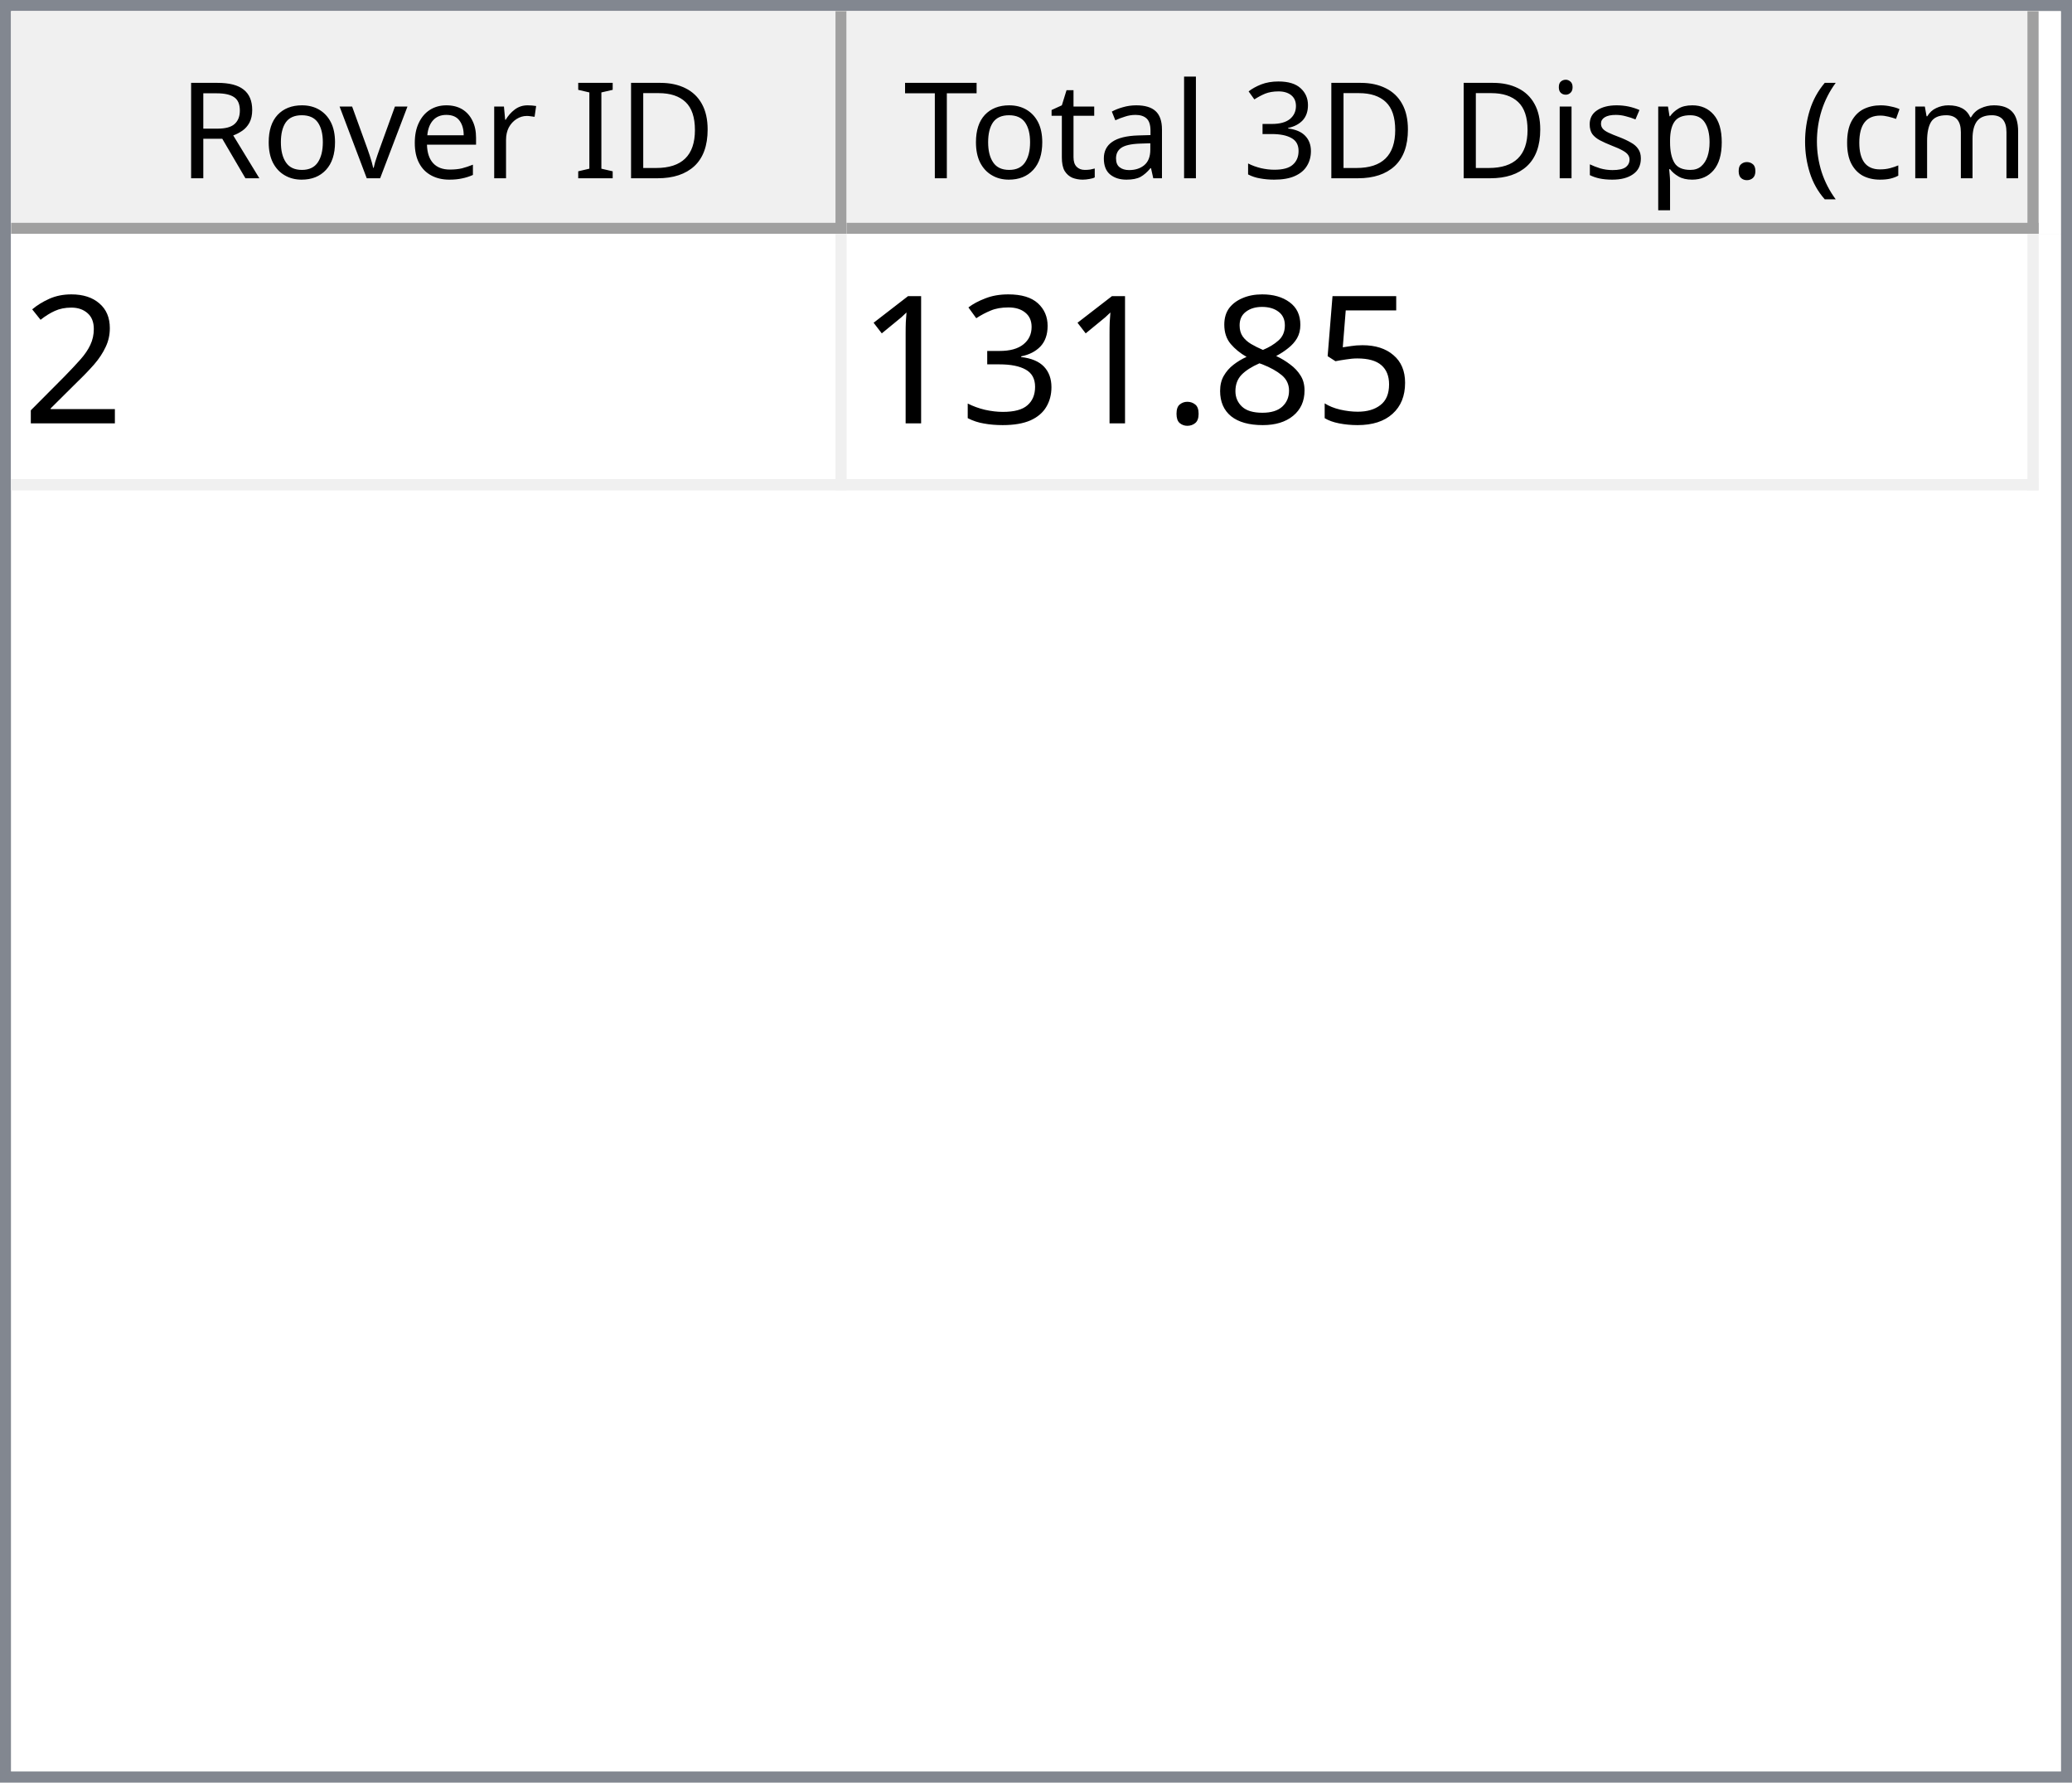
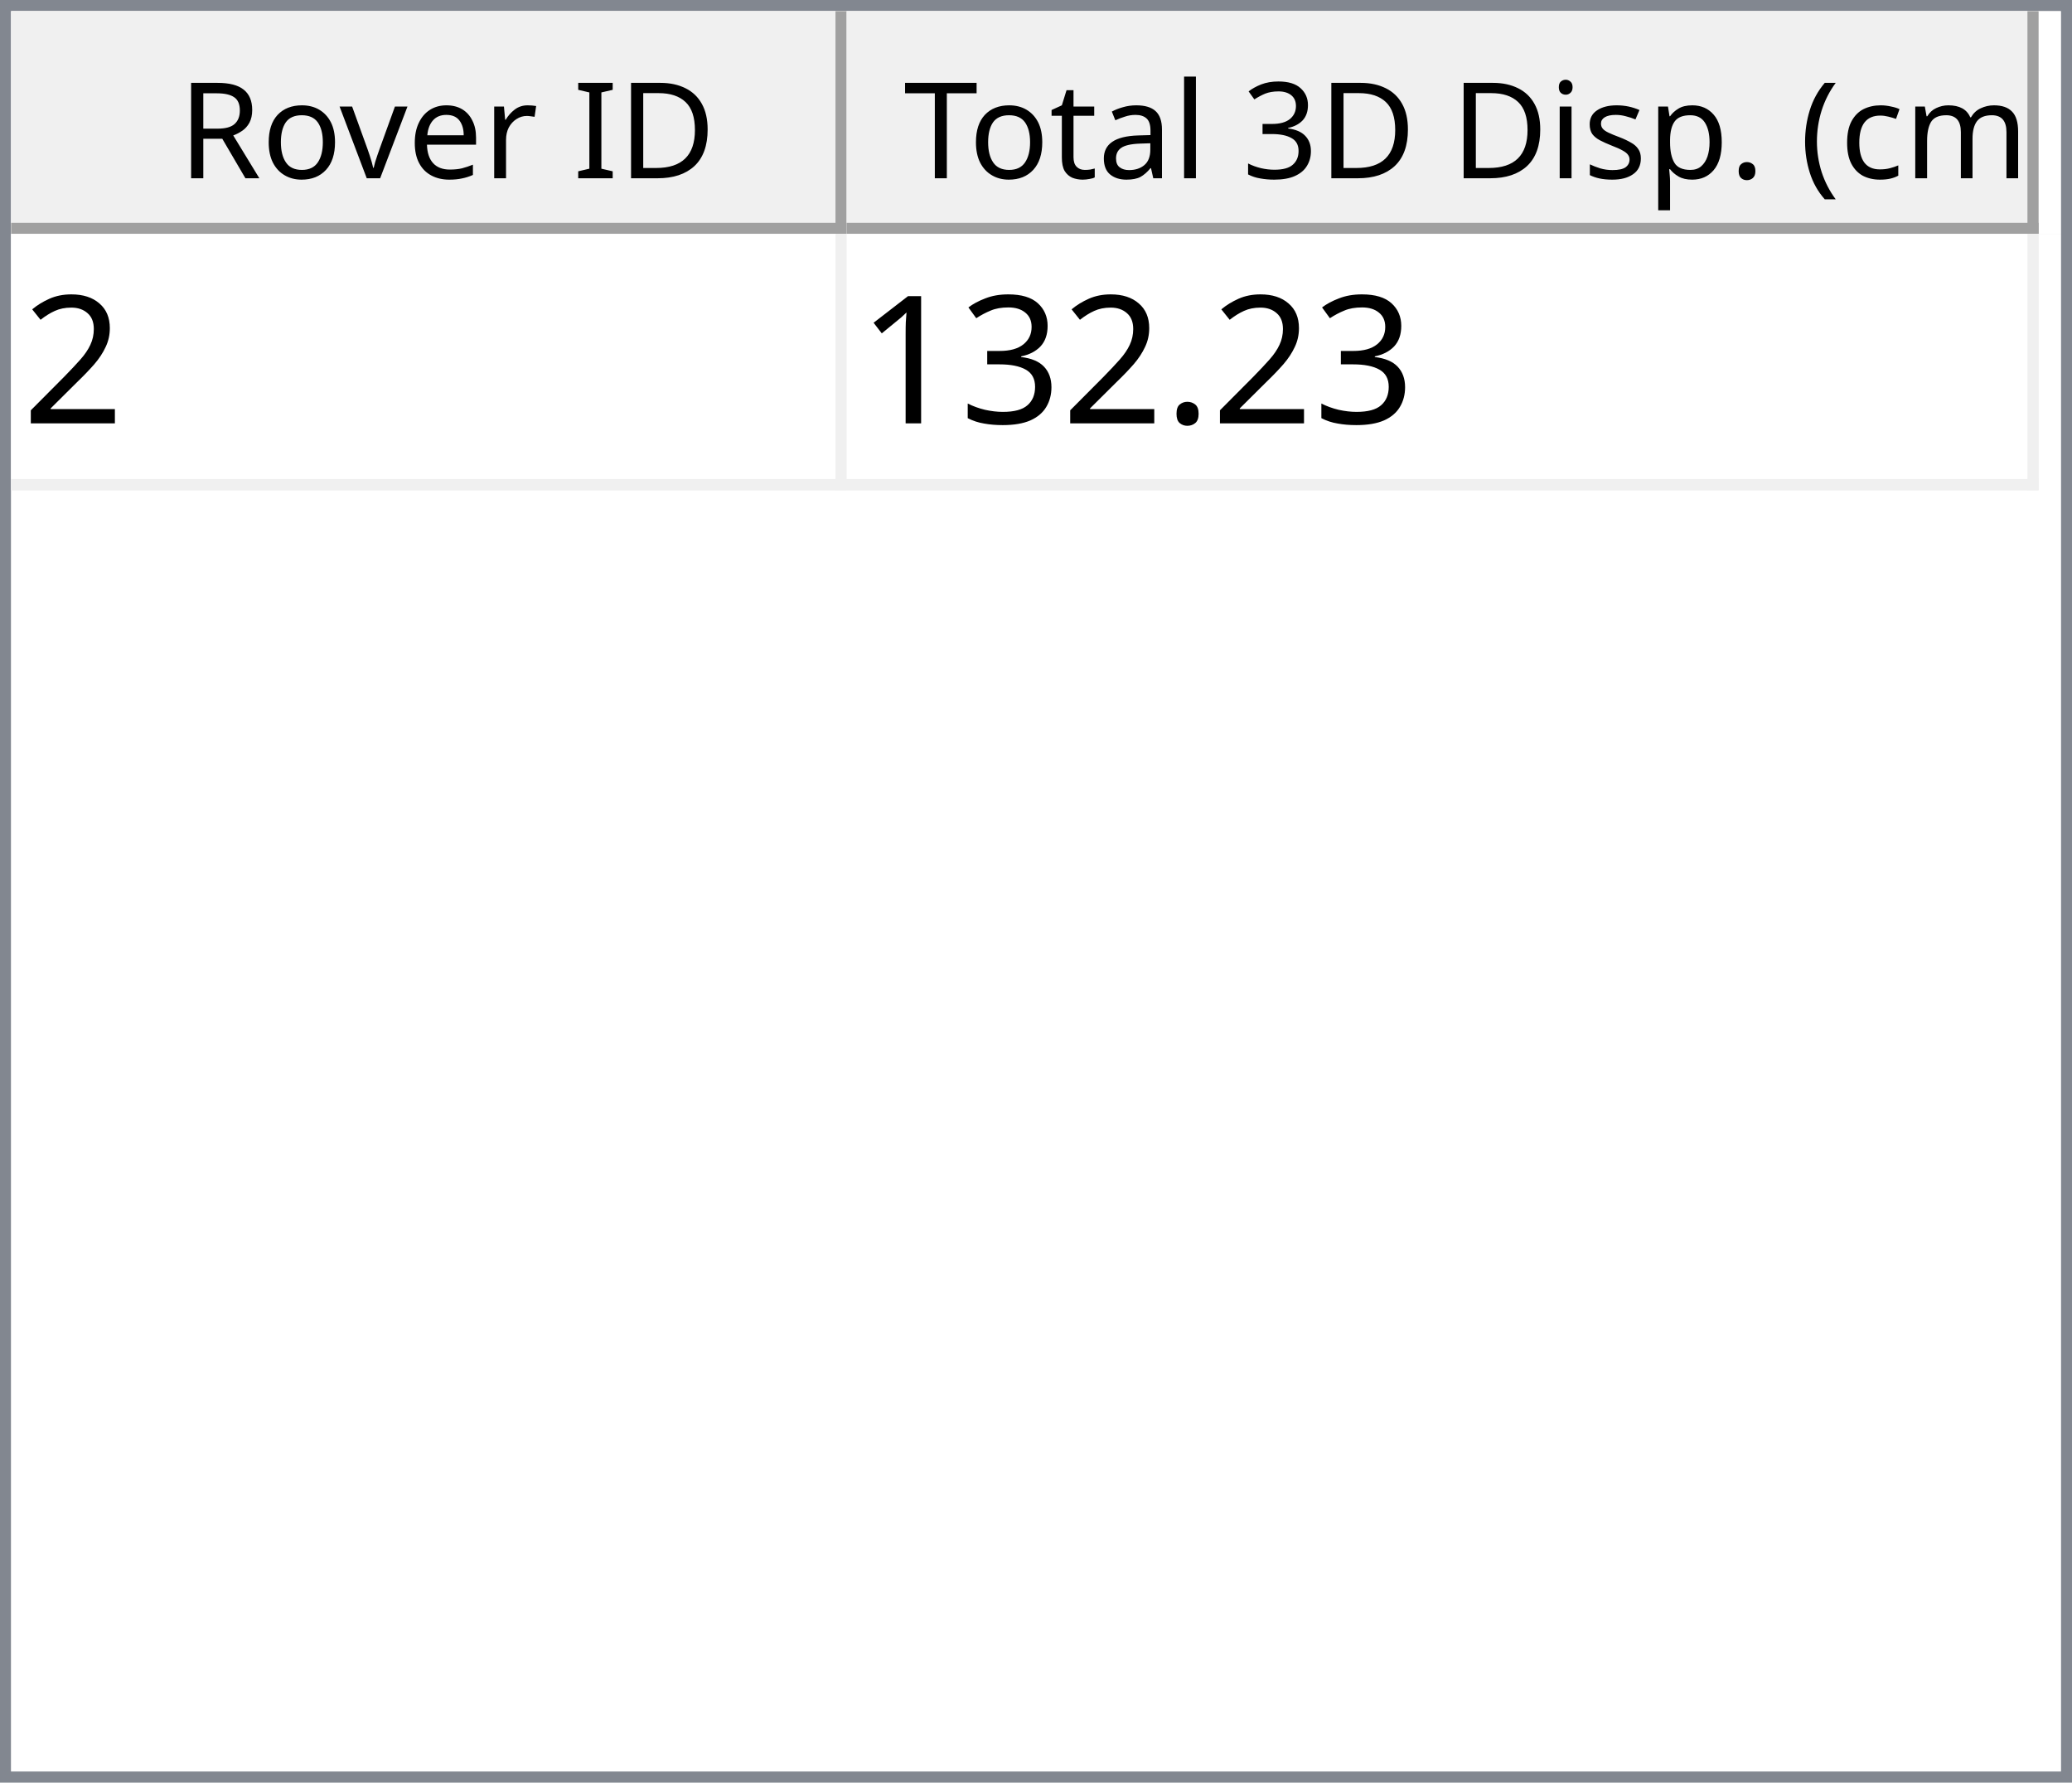
<svg xmlns="http://www.w3.org/2000/svg" style="fill-opacity:1; color-rendering:auto; color-interpolation:auto; text-rendering:auto; stroke:black; stroke-linecap:square; stroke-miterlimit:10; shape-rendering:auto; stroke-opacity:1; fill:black; stroke-dasharray:none; font-weight:normal; stroke-width:1; font-family:'Dialog'; font-style:normal; stroke-linejoin:miter; font-size:12px; stroke-dashoffset:0; image-rendering:auto;" width="186" height="160">
  <defs id="genericDefs" />
  <g>
    <defs id="defs1">
      <clipPath clipPathUnits="userSpaceOnUse" id="clipPath1">
        <path d="M0 0 L186 0 L186 160 L0 160 L0 0 Z" />
      </clipPath>
      <clipPath clipPathUnits="userSpaceOnUse" id="clipPath2">
        <path d="M0 0 L0 160 L186 160 L186 0 Z" />
      </clipPath>
      <clipPath clipPathUnits="userSpaceOnUse" id="clipPath3">
        <path d="M0 0 L0 20 L184 20 L184 0 Z" />
      </clipPath>
      <clipPath clipPathUnits="userSpaceOnUse" id="clipPath4">
        <path d="M0 0 L0 20 L75 20 L75 0 Z" />
      </clipPath>
      <clipPath clipPathUnits="userSpaceOnUse" id="clipPath5">
        <path d="M1 1 L1 19 L74 19 L74 1 Z" />
      </clipPath>
      <clipPath clipPathUnits="userSpaceOnUse" id="clipPath6">
        <path d="M0 0 L0 18 L73 18 L73 0 Z" />
      </clipPath>
      <clipPath clipPathUnits="userSpaceOnUse" id="clipPath7">
        <path d="M-0.5 -0.5 L-0.5 19.5 L74.5 19.5 L74.5 -0.5 Z" />
      </clipPath>
      <clipPath clipPathUnits="userSpaceOnUse" id="clipPath8">
        <path d="M0 0 L0 20 L107 20 L107 0 Z" />
      </clipPath>
      <clipPath clipPathUnits="userSpaceOnUse" id="clipPath9">
        <path d="M1 1 L1 19 L106 19 L106 1 Z" />
      </clipPath>
      <clipPath clipPathUnits="userSpaceOnUse" id="clipPath10">
        <path d="M0 0 L0 18 L105 18 L105 0 Z" />
      </clipPath>
      <clipPath clipPathUnits="userSpaceOnUse" id="clipPath11">
        <path d="M-0.5 -0.5 L-0.5 19.5 L106.5 19.5 L106.5 -0.5 Z" />
      </clipPath>
      <clipPath clipPathUnits="userSpaceOnUse" id="clipPath12">
        <path d="M0 0 L0 138 L184 138 L184 0 Z" />
      </clipPath>
      <clipPath clipPathUnits="userSpaceOnUse" id="clipPath13">
        <path d="M0 0 L0 23 L182 23 L182 0 Z" />
      </clipPath>
      <clipPath clipPathUnits="userSpaceOnUse" id="clipPath14">
        <path d="M-0.5 -0.5 L-0.5 22.5 L181.5 22.5 L181.5 -0.5 Z" />
      </clipPath>
      <clipPath clipPathUnits="userSpaceOnUse" id="clipPath15">
        <path d="M0 0 L0 22 L74 22 L74 0 Z" />
      </clipPath>
      <clipPath clipPathUnits="userSpaceOnUse" id="clipPath16">
        <path d="M0 0 L0 22 L106 22 L106 0 Z" />
      </clipPath>
      <font horiz-adv-x="64.551" id="font1">
        <font-face ascent="107.91" descent="25.098" units-per-em="100" style="font-style:normal; font-family:Segoe UI; font-weight:normal;" />
        <missing-glyph horiz-adv-x="64.551" d="M8.109 0 L8.109 68.266 L56.453 68.266 L56.453 0 L8.109 0 ZM15.328 7.234 L49.219 7.234 L49.219 61.031 L15.328 61.031 L15.328 7.234 Z" />
        <glyph unicode="D" horiz-adv-x="70.117" d="M9.188 0 L9.188 70.016 L28.516 70.016 Q65.531 70.016 65.531 35.891 Q65.531 19.672 55.25 9.836 Q44.969 0 27.734 0 L9.188 0 ZM17.391 62.594 L17.391 7.422 L27.828 7.422 Q41.609 7.422 49.273 14.797 Q56.938 22.172 56.938 35.688 Q56.938 62.594 28.328 62.594 L17.391 62.594 Z" />
        <glyph unicode="I" horiz-adv-x="26.611" d="M17.391 0 L9.188 0 L9.188 70.016 L17.391 70.016 L17.391 0 Z" />
        <glyph unicode=" " horiz-adv-x="27.393" d="" />
        <glyph unicode="r" horiz-adv-x="34.766" d="M34.188 41.891 Q32.078 43.5 28.125 43.5 Q23 43.5 19.555 38.672 Q16.109 33.844 16.109 25.484 L16.109 0 L8.109 0 L8.109 50 L16.109 50 L16.109 39.703 L16.312 39.703 Q18.016 44.969 21.531 47.922 Q25.047 50.875 29.391 50.875 Q32.516 50.875 34.188 50.203 L34.188 41.891 Z" />
        <glyph unicode="e" horiz-adv-x="52.295" d="M48.297 23 L12.984 23 Q13.188 14.656 17.484 10.109 Q21.781 5.562 29.297 5.562 Q37.75 5.562 44.828 11.141 L44.828 3.609 Q38.234 -1.172 27.391 -1.172 Q16.797 -1.172 10.742 5.641 Q4.688 12.453 4.688 24.812 Q4.688 36.469 11.305 43.82 Q17.922 51.172 27.734 51.172 Q37.547 51.172 42.922 44.828 Q48.297 38.484 48.297 27.203 L48.297 23 ZM40.094 29.781 Q40.047 36.719 36.75 40.578 Q33.453 44.438 27.594 44.438 Q21.922 44.438 17.969 40.383 Q14.016 36.328 13.094 29.781 L40.094 29.781 Z" />
        <glyph unicode="v" horiz-adv-x="47.9" d="M47.406 50 L27.484 0 L19.625 0 L0.688 50 L9.469 50 L22.172 13.672 Q23.578 9.672 23.922 6.688 L24.125 6.688 Q24.609 10.453 25.688 13.484 L38.969 50 L47.406 50 Z" />
        <glyph unicode="o" horiz-adv-x="58.594" d="M29 -1.172 Q17.922 -1.172 11.305 5.836 Q4.688 12.844 4.688 24.422 Q4.688 37.016 11.57 44.094 Q18.453 51.172 30.172 51.172 Q41.359 51.172 47.633 44.289 Q53.906 37.406 53.906 25.203 Q53.906 13.234 47.141 6.031 Q40.375 -1.172 29 -1.172 ZM29.594 44.438 Q21.875 44.438 17.383 39.188 Q12.891 33.938 12.891 24.703 Q12.891 15.828 17.43 10.695 Q21.969 5.562 29.594 5.562 Q37.359 5.562 41.531 10.594 Q45.703 15.625 45.703 24.906 Q45.703 34.281 41.531 39.359 Q37.359 44.438 29.594 44.438 Z" />
        <glyph unicode="R" horiz-adv-x="59.814" d="M59.375 0 L49.609 0 L37.891 19.625 Q36.281 22.359 34.766 24.289 Q33.25 26.219 31.664 27.438 Q30.078 28.656 28.25 29.219 Q26.422 29.781 24.125 29.781 L17.391 29.781 L17.391 0 L9.188 0 L9.188 70.016 L30.078 70.016 Q34.672 70.016 38.555 68.867 Q42.438 67.719 45.289 65.375 Q48.141 63.031 49.758 59.547 Q51.375 56.062 51.375 51.375 Q51.375 47.703 50.273 44.656 Q49.172 41.609 47.148 39.211 Q45.125 36.812 42.266 35.133 Q39.406 33.453 35.844 32.516 L35.844 32.328 Q37.594 31.547 38.891 30.547 Q40.188 29.547 41.359 28.18 Q42.531 26.812 43.68 25.078 Q44.828 23.344 46.234 21.047 L59.375 0 ZM17.391 62.594 L17.391 37.203 L28.516 37.203 Q31.594 37.203 34.203 38.133 Q36.812 39.062 38.719 40.797 Q40.625 42.531 41.703 45.047 Q42.781 47.562 42.781 50.688 Q42.781 56.297 39.141 59.445 Q35.5 62.594 28.609 62.594 L17.391 62.594 Z" />
        <glyph unicode=")" horiz-adv-x="30.176" d="M8.297 -15.922 L1.172 -15.922 Q16.406 2.344 16.406 26.812 Q16.406 51.469 1.078 70.016 L8.297 70.016 Q23.531 52.156 23.531 26.703 Q23.531 1.375 8.297 -15.922 Z" />
        <glyph unicode="m" horiz-adv-x="86.133" d="M79.109 0 L71.094 0 L71.094 28.719 Q71.094 37.016 68.531 40.727 Q65.969 44.438 59.906 44.438 Q54.781 44.438 51.195 39.75 Q47.609 35.062 47.609 28.516 L47.609 0 L39.594 0 L39.594 29.688 Q39.594 44.438 28.219 44.438 Q22.953 44.438 19.531 40.016 Q16.109 35.594 16.109 28.516 L16.109 0 L8.109 0 L8.109 50 L16.109 50 L16.109 42.094 L16.312 42.094 Q21.625 51.172 31.844 51.172 Q36.969 51.172 40.773 48.312 Q44.578 45.453 46 40.828 Q51.562 51.172 62.594 51.172 Q79.109 51.172 79.109 30.812 L79.109 0 Z" />
        <glyph unicode="c" horiz-adv-x="46.191" d="M42.188 2.297 Q36.422 -1.172 28.516 -1.172 Q17.828 -1.172 11.258 5.789 Q4.688 12.75 4.688 23.828 Q4.688 36.188 11.766 43.68 Q18.844 51.172 30.672 51.172 Q37.25 51.172 42.281 48.734 L42.281 40.531 Q36.719 44.438 30.375 44.438 Q22.703 44.438 17.797 38.945 Q12.891 33.453 12.891 24.516 Q12.891 15.719 17.508 10.641 Q22.125 5.562 29.891 5.562 Q36.422 5.562 42.188 9.906 L42.188 2.297 Z" />
        <glyph unicode="(" horiz-adv-x="30.176" d="M29.109 -15.922 L21.969 -15.922 Q6.844 1.375 6.844 26.703 Q6.844 52.156 21.969 70.016 L29.203 70.016 Q13.875 51.469 13.875 26.812 Q13.875 2.344 29.109 -15.922 Z" />
        <glyph unicode="." horiz-adv-x="21.68" d="M10.891 -1.078 Q8.641 -1.078 7.055 0.539 Q5.469 2.156 5.469 4.391 Q5.469 6.641 7.055 8.273 Q8.641 9.906 10.891 9.906 Q13.188 9.906 14.797 8.273 Q16.406 6.641 16.406 4.391 Q16.406 2.156 14.797 0.539 Q13.188 -1.078 10.891 -1.078 Z" />
        <glyph unicode="p" horiz-adv-x="58.789" d="M16.312 7.234 L16.109 7.234 L16.109 -23 L8.109 -23 L8.109 50 L16.109 50 L16.109 41.219 L16.312 41.219 Q22.219 51.172 33.594 51.172 Q43.266 51.172 48.688 44.461 Q54.109 37.75 54.109 26.469 Q54.109 13.922 48 6.375 Q41.891 -1.172 31.297 -1.172 Q21.578 -1.172 16.312 7.234 ZM16.109 27.391 L16.109 20.406 Q16.109 14.203 20.141 9.883 Q24.172 5.562 30.375 5.562 Q37.641 5.562 41.773 11.133 Q45.906 16.703 45.906 26.609 Q45.906 34.969 42.047 39.703 Q38.188 44.438 31.594 44.438 Q24.609 44.438 20.359 39.578 Q16.109 34.719 16.109 27.391 Z" />
        <glyph unicode="s" horiz-adv-x="42.432" d="M5.078 1.812 L5.078 10.406 Q11.625 5.562 19.484 5.562 Q30.031 5.562 30.031 12.594 Q30.031 14.594 29.125 15.992 Q28.219 17.391 26.68 18.461 Q25.141 19.531 23.07 20.383 Q21 21.234 18.609 22.172 Q15.281 23.484 12.766 24.828 Q10.25 26.172 8.57 27.859 Q6.891 29.547 6.031 31.695 Q5.172 33.844 5.172 36.719 Q5.172 40.234 6.789 42.945 Q8.406 45.656 11.086 47.484 Q13.766 49.312 17.211 50.242 Q20.656 51.172 24.312 51.172 Q30.812 51.172 35.938 48.922 L35.938 40.828 Q30.422 44.438 23.25 44.438 Q21 44.438 19.195 43.922 Q17.391 43.406 16.094 42.477 Q14.797 41.547 14.086 40.258 Q13.375 38.969 13.375 37.406 Q13.375 35.453 14.086 34.133 Q14.797 32.812 16.164 31.789 Q17.531 30.766 19.484 29.938 Q21.438 29.109 23.922 28.125 Q27.25 26.859 29.883 25.516 Q32.516 24.172 34.375 22.484 Q36.234 20.797 37.234 18.602 Q38.234 16.406 38.234 13.375 Q38.234 9.672 36.602 6.938 Q34.969 4.203 32.234 2.398 Q29.5 0.594 25.93 -0.289 Q22.359 -1.172 18.453 -1.172 Q10.75 -1.172 5.078 1.812 Z" />
        <glyph unicode="i" horiz-adv-x="24.219" d="M12.203 62.703 Q10.062 62.703 8.547 64.164 Q7.031 65.625 7.031 67.875 Q7.031 70.125 8.547 71.609 Q10.062 73.094 12.203 73.094 Q14.406 73.094 15.945 71.609 Q17.484 70.125 17.484 67.875 Q17.484 65.719 15.945 64.211 Q14.406 62.703 12.203 62.703 ZM16.109 0 L8.109 0 L8.109 50 L16.109 50 L16.109 0 Z" />
        <glyph unicode="3" horiz-adv-x="53.906" d="M46.531 19.828 Q46.531 15.094 44.75 11.211 Q42.969 7.328 39.719 4.57 Q36.469 1.812 31.93 0.297 Q27.391 -1.219 21.922 -1.219 Q11.922 -1.219 6 2.594 L6 11.188 Q13.094 5.609 22.219 5.609 Q25.875 5.609 28.828 6.539 Q31.781 7.469 33.906 9.227 Q36.031 10.984 37.18 13.477 Q38.328 15.969 38.328 19.094 Q38.328 32.812 18.797 32.812 L12.984 32.812 L12.984 39.594 L18.5 39.594 Q35.797 39.594 35.797 52.484 Q35.797 64.406 22.609 64.406 Q15.188 64.406 8.688 59.422 L8.688 67.188 Q15.375 71.188 24.609 71.188 Q29 71.188 32.57 69.969 Q36.141 68.75 38.68 66.555 Q41.219 64.359 42.609 61.281 Q44 58.203 44 54.5 Q44 40.672 30.031 36.719 L30.031 36.531 Q33.594 36.141 36.625 34.797 Q39.656 33.453 41.852 31.305 Q44.047 29.156 45.289 26.25 Q46.531 23.344 46.531 19.828 Z" />
        <glyph unicode="l" horiz-adv-x="24.219" d="M16.109 0 L8.109 0 L8.109 74.031 L16.109 74.031 L16.109 0 Z" />
        <glyph unicode="a" horiz-adv-x="50.879" d="M43.891 0 L35.891 0 L35.891 7.812 L35.688 7.812 Q30.469 -1.172 20.312 -1.172 Q12.844 -1.172 8.617 2.781 Q4.391 6.734 4.391 13.281 Q4.391 27.297 20.906 29.594 L35.891 31.688 Q35.891 44.438 25.594 44.438 Q16.547 44.438 9.281 38.281 L9.281 46.484 Q16.656 51.172 26.266 51.172 Q43.891 51.172 43.891 32.516 L43.891 0 ZM35.891 25.297 L23.828 23.641 Q18.266 22.859 15.43 20.875 Q12.594 18.891 12.594 13.875 Q12.594 10.203 15.211 7.883 Q17.828 5.562 22.172 5.562 Q28.125 5.562 32.008 9.742 Q35.891 13.922 35.891 20.312 L35.891 25.297 Z" />
        <glyph unicode="t" horiz-adv-x="33.887" d="M31.297 0.484 Q28.469 -1.078 23.828 -1.078 Q10.688 -1.078 10.688 13.578 L10.688 43.172 L2.094 43.172 L2.094 50 L10.688 50 L10.688 62.203 L18.703 64.797 L18.703 50 L31.297 50 L31.297 43.172 L18.703 43.172 L18.703 14.984 Q18.703 9.969 20.414 7.82 Q22.125 5.672 26.078 5.672 Q29.109 5.672 31.297 7.328 L31.297 0.484 Z" />
        <glyph unicode="T" horiz-adv-x="52.393" d="M50.594 62.594 L30.375 62.594 L30.375 0 L22.172 0 L22.172 62.594 L2 62.594 L2 70.016 L50.594 70.016 L50.594 62.594 Z" />
      </font>
      <font horiz-adv-x="75.0" id="font2">
        <font-face ascent="100.537" descent="21.973" units-per-em="100" style="font-style:normal; font-family:sans-serif; font-weight:normal;" />
        <missing-glyph horiz-adv-x="75.0" d="M12.5 0 L12.5 62.5 L62.5 62.5 L62.5 0 L12.5 0 ZM14.062 1.562 L60.938 1.562 L60.938 60.938 L14.062 60.938 L14.062 1.562 Z" />
        <glyph unicode="2" horiz-adv-x="55.615" d="M50.344 8.453 L50.344 0 L3.031 0 Q2.938 3.172 4.047 6.109 Q5.859 10.938 9.836 15.625 Q13.812 20.312 21.344 26.469 Q33.016 36.031 37.117 41.625 Q41.219 47.219 41.219 52.203 Q41.219 57.422 37.477 61.008 Q33.734 64.594 27.734 64.594 Q21.391 64.594 17.578 60.789 Q13.766 56.984 13.719 50.25 L4.688 51.172 Q5.609 61.281 11.664 66.578 Q17.719 71.875 27.938 71.875 Q38.234 71.875 44.242 66.164 Q50.25 60.453 50.25 52 Q50.25 47.703 48.492 43.555 Q46.734 39.406 42.656 34.812 Q38.578 30.219 29.109 22.219 Q21.188 15.578 18.945 13.211 Q16.703 10.844 15.234 8.453 L50.344 8.453 Z" />
-         <glyph unicode="5" horiz-adv-x="55.615" d="M4.156 18.75 L13.375 19.531 Q14.406 12.797 18.141 9.398 Q21.875 6 27.156 6 Q33.5 6 37.891 10.789 Q42.281 15.578 42.281 23.484 Q42.281 31 38.062 35.352 Q33.844 39.703 27 39.703 Q22.75 39.703 19.336 37.773 Q15.922 35.844 13.969 32.766 L5.719 33.844 L12.641 70.609 L48.25 70.609 L48.25 62.203 L19.672 62.203 L15.828 42.969 Q22.266 47.469 29.344 47.469 Q38.719 47.469 45.164 40.969 Q51.609 34.469 51.609 24.266 Q51.609 14.547 45.953 7.469 Q39.062 -1.219 27.156 -1.219 Q17.391 -1.219 11.211 4.25 Q5.031 9.719 4.156 18.75 Z" />
-         <glyph unicode="8" horiz-adv-x="55.615" d="M17.672 38.812 Q12.203 40.828 9.57 44.539 Q6.938 48.25 6.938 53.422 Q6.938 61.234 12.555 66.555 Q18.172 71.875 27.484 71.875 Q36.859 71.875 42.578 66.43 Q48.297 60.984 48.297 53.172 Q48.297 48.188 45.68 44.508 Q43.062 40.828 37.75 38.812 Q44.344 36.672 47.781 31.883 Q51.219 27.094 51.219 20.453 Q51.219 11.281 44.727 5.031 Q38.234 -1.219 27.641 -1.219 Q17.047 -1.219 10.547 5.055 Q4.047 11.328 4.047 20.703 Q4.047 27.688 7.594 32.398 Q11.141 37.109 17.672 38.812 ZM15.922 53.719 Q15.922 48.641 19.195 45.414 Q22.469 42.188 27.688 42.188 Q32.766 42.188 36.016 45.383 Q39.266 48.578 39.266 53.219 Q39.266 58.062 35.914 61.359 Q32.562 64.656 27.594 64.656 Q22.562 64.656 19.242 61.43 Q15.922 58.203 15.922 53.719 ZM13.094 20.656 Q13.094 16.891 14.875 13.375 Q16.656 9.859 20.172 7.93 Q23.688 6 27.734 6 Q34.031 6 38.133 10.055 Q42.234 14.109 42.234 20.359 Q42.234 26.703 38.016 30.859 Q33.797 35.016 27.438 35.016 Q21.234 35.016 17.164 30.914 Q13.094 26.812 13.094 20.656 Z" />
        <glyph unicode="." horiz-adv-x="27.783" d="M9.078 0 L9.078 10.016 L19.094 10.016 L19.094 0 L9.078 0 Z" />
        <glyph unicode="3" horiz-adv-x="55.615" d="M4.203 18.891 L12.984 20.062 Q14.5 12.594 18.141 9.297 Q21.781 6 27 6 Q33.203 6 37.477 10.297 Q41.75 14.594 41.75 20.953 Q41.75 27 37.797 30.93 Q33.844 34.859 27.734 34.859 Q25.25 34.859 21.531 33.891 L22.516 41.609 Q23.391 41.5 23.922 41.5 Q29.547 41.5 34.039 44.43 Q38.531 47.359 38.531 53.469 Q38.531 58.297 35.258 61.477 Q31.984 64.656 26.812 64.656 Q21.688 64.656 18.266 61.43 Q14.844 58.203 13.875 51.766 L5.078 53.328 Q6.688 62.156 12.398 67.016 Q18.109 71.875 26.609 71.875 Q32.469 71.875 37.398 69.359 Q42.328 66.844 44.945 62.5 Q47.562 58.156 47.562 53.266 Q47.562 48.641 45.07 44.828 Q42.578 41.016 37.703 38.766 Q44.047 37.312 47.562 32.695 Q51.078 28.078 51.078 21.141 Q51.078 11.766 44.242 5.25 Q37.406 -1.266 26.953 -1.266 Q17.531 -1.266 11.305 4.352 Q5.078 9.969 4.203 18.891 Z" />
        <glyph unicode="1" horiz-adv-x="55.615" d="M37.25 0 L28.469 0 L28.469 56 Q25.297 52.984 20.141 49.953 Q14.984 46.922 10.891 45.406 L10.891 53.906 Q18.266 57.375 23.781 62.305 Q29.297 67.234 31.594 71.875 L37.25 71.875 L37.25 0 Z" />
      </font>
    </defs>
    <g style="fill:white; stroke:white;">
      <rect x="0" y="0" width="186" style="clip-path:url(#clipPath1); stroke:none;" height="160" />
    </g>
    <g style="fill:white; text-rendering:optimizeSpeed; color-rendering:optimizeSpeed; image-rendering:optimizeSpeed; shape-rendering:crispEdges; stroke:white; color-interpolation:sRGB;">
      <rect x="0" width="186" height="160" y="0" style="stroke:none;" />
      <path style="stroke:none;" d="M0 160 L186 160 L186 0 L0 0 Z" />
    </g>
    <g style="fill:rgb(240,240,240); font-family:'Segoe UI'; stroke:rgb(240,240,240);">
      <rect x="0" y="0" width="186" style="clip-path:url(#clipPath2); stroke:none;" height="160" />
    </g>
    <g style="fill:rgb(130,135,144); font-family:'Segoe UI'; stroke:rgb(130,135,144);">
      <path d="M0 0 L186 0 L186 160 L0 160 L0 0 ZM1 1 L185 1 L185 159 L1 159 L1 1 Z" style="fill-rule:evenodd; clip-path:url(#clipPath2); stroke:none;" />
    </g>
    <g style="fill:white; font-family:'Segoe UI'; stroke:white;" transform="translate(1,1)">
      <rect x="0" y="0" width="184" style="clip-path:url(#clipPath3); stroke:none;" height="20" />
    </g>
    <g style="fill:rgb(240,240,240); font-family:'Segoe UI'; stroke:rgb(240,240,240);" transform="translate(1,1)">
      <rect x="0" y="0" width="75" style="clip-path:url(#clipPath4); stroke:none;" height="20" />
    </g>
    <g style="font-family:'Segoe UI';" transform="translate(2,2)">
      <text x="14" xml:space="preserve" y="14" style="clip-path:url(#clipPath6); stroke:none;">Rover ID</text>
    </g>
    <g style="fill:rgb(160,160,160); font-family:'Segoe UI'; stroke:rgb(160,160,160); stroke-linejoin:bevel;" transform="translate(1.5,1.5)">
      <line x1="74" x2="74" y1="0" style="fill:none; clip-path:url(#clipPath7);" y2="19" />
    </g>
    <g style="fill:rgb(160,160,160); font-family:'Segoe UI'; stroke:rgb(160,160,160); stroke-linejoin:bevel;" transform="matrix(1,0,0,1,1,1) translate(0.5,0.5)">
      <line x1="0" x2="74" y1="19" style="fill:none; clip-path:url(#clipPath7);" y2="19" />
    </g>
    <g style="fill:rgb(240,240,240); font-family:'Segoe UI'; stroke:rgb(240,240,240);" transform="translate(76,1)">
      <rect x="0" y="0" width="107" style="clip-path:url(#clipPath8); stroke:none;" height="20" />
    </g>
    <g style="font-family:'Segoe UI';" transform="translate(77,2)">
      <text x="1" xml:space="preserve" y="14" style="clip-path:url(#clipPath10); stroke:none;"> Total 3D Disp. (cm)</text>
    </g>
    <g style="fill:rgb(160,160,160); font-family:'Segoe UI'; stroke:rgb(160,160,160); stroke-linejoin:bevel;" transform="translate(76.5,1.5)">
      <line x1="106" x2="106" y1="0" style="fill:none; clip-path:url(#clipPath11);" y2="19" />
    </g>
    <g style="fill:rgb(160,160,160); font-family:'Segoe UI'; stroke:rgb(160,160,160); stroke-linejoin:bevel;" transform="matrix(1,0,0,1,76,1) translate(0.5,0.5)">
      <line x1="0" x2="106" y1="19" style="fill:none; clip-path:url(#clipPath11);" y2="19" />
    </g>
    <g style="fill:white; font-family:'Segoe UI'; stroke:white;" transform="translate(1,21)">
      <rect x="0" y="0" width="184" style="clip-path:url(#clipPath12); stroke:none;" height="138" />
    </g>
    <g style="fill:rgb(240,240,240); font-size:16px; font-family:sans-serif; stroke:rgb(240,240,240);" transform="translate(1,21)">
      <rect x="0" y="0" width="182" style="clip-path:url(#clipPath13); stroke:none;" height="23" />
      <line transform="translate(0.5,0.5)" x1="0" x2="181" y1="22" style="clip-path:url(#clipPath14); fill:none; stroke-linejoin:bevel;" y2="22" />
    </g>
    <g transform="matrix(1,0,0,1,1,21) translate(0.5,0.5)" style="fill:rgb(240,240,240); font-size:16px; font-family:sans-serif; stroke:rgb(240,240,240); stroke-linejoin:bevel;">
      <line x1="74" x2="74" y1="0" style="fill:none; clip-path:url(#clipPath14);" y2="22" />
    </g>
    <g transform="matrix(1,0,0,1,1,21) translate(0.5,0.5)" style="fill:rgb(240,240,240); font-size:16px; font-family:sans-serif; stroke:rgb(240,240,240); stroke-linejoin:bevel;">
      <line x1="181" x2="181" y1="0" style="fill:none; clip-path:url(#clipPath14);" y2="22" />
    </g>
    <g style="fill:white; font-size:16px; font-family:sans-serif; stroke:white;" transform="matrix(1,0,0,1,1,21)">
      <rect x="0" y="0" width="74" style="clip-path:url(#clipPath15); stroke:none;" height="22" />
      <text x="1" y="17" style="fill:black; clip-path:url(#clipPath15); stroke:none;" xml:space="preserve">2</text>
    </g>
    <g style="fill:white; font-size:16px; font-family:sans-serif; stroke:white;" transform="matrix(1,0,0,1,1,21) translate(75,0)">
      <rect x="0" y="0" width="106" style="clip-path:url(#clipPath16); stroke:none;" height="22" />
-       <text x="1" y="17" style="fill:black; clip-path:url(#clipPath16); stroke:none;" xml:space="preserve">131.85</text>
+       <text x="1" y="17" style="fill:black; clip-path:url(#clipPath16); stroke:none;" xml:space="preserve">132.23</text>
    </g>
  </g>
</svg>
